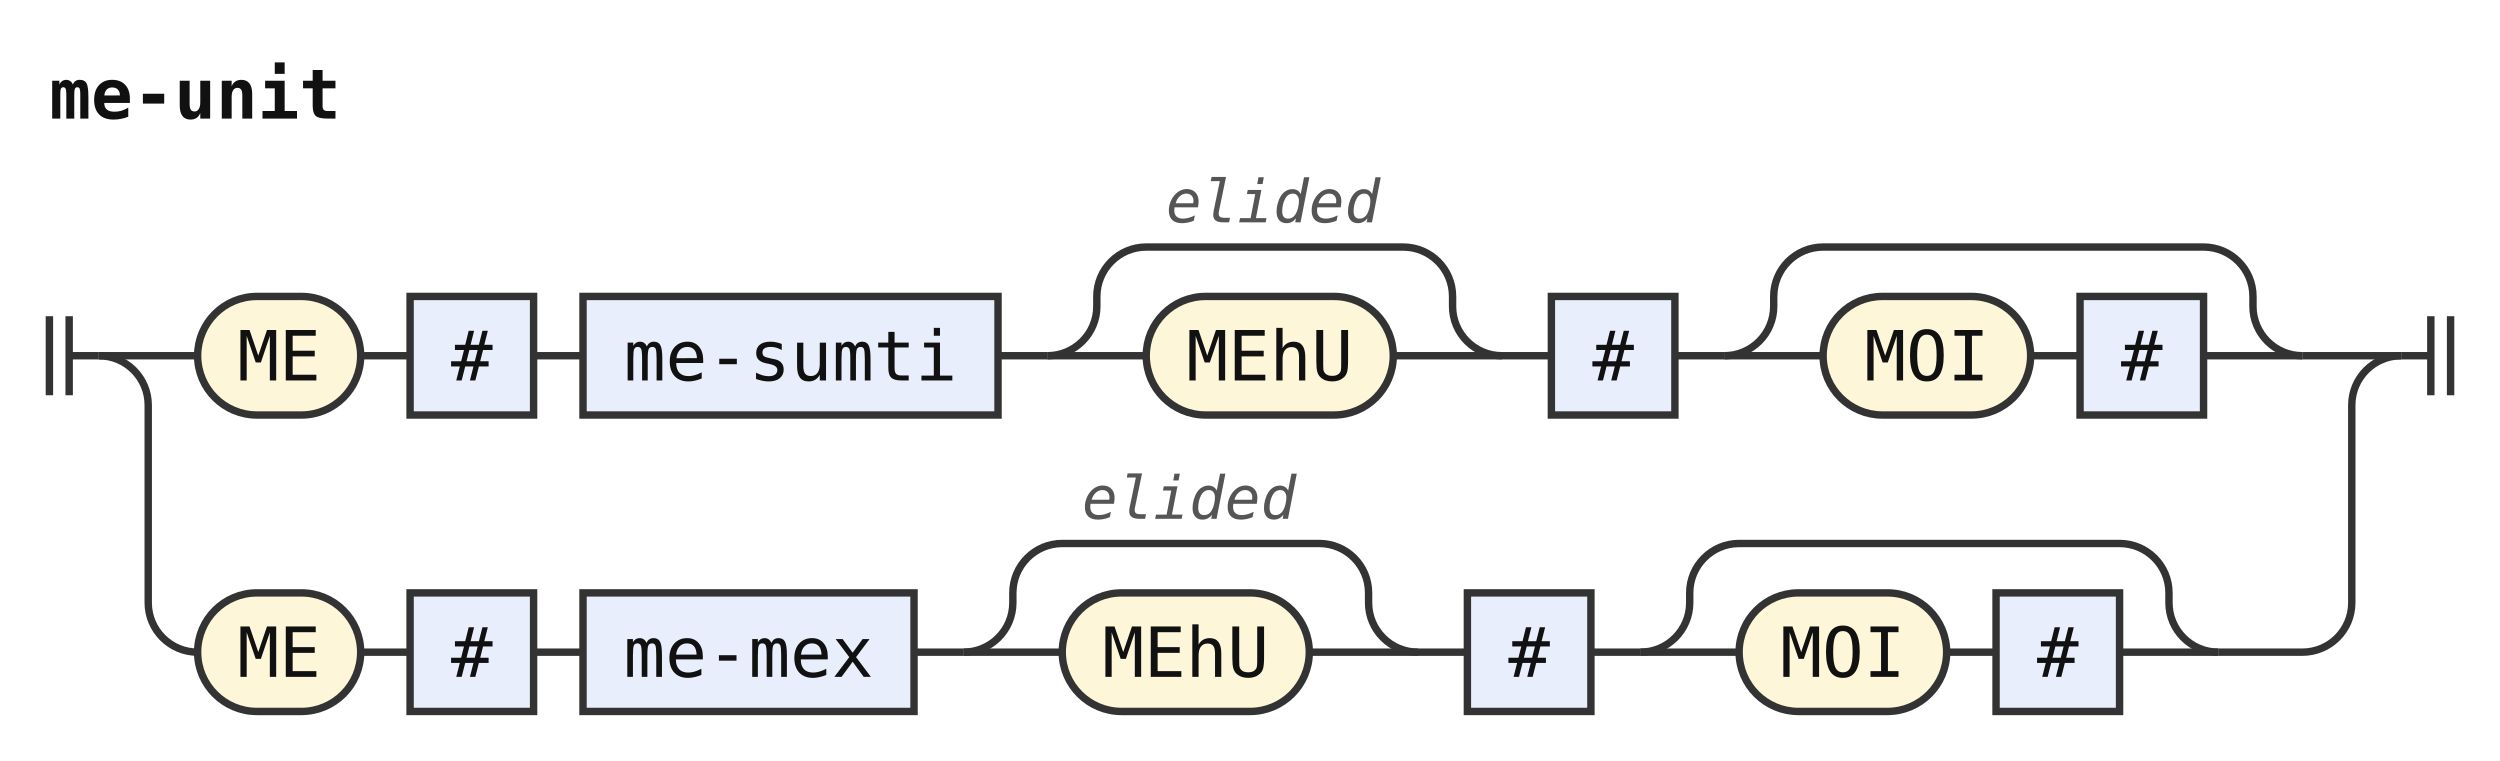
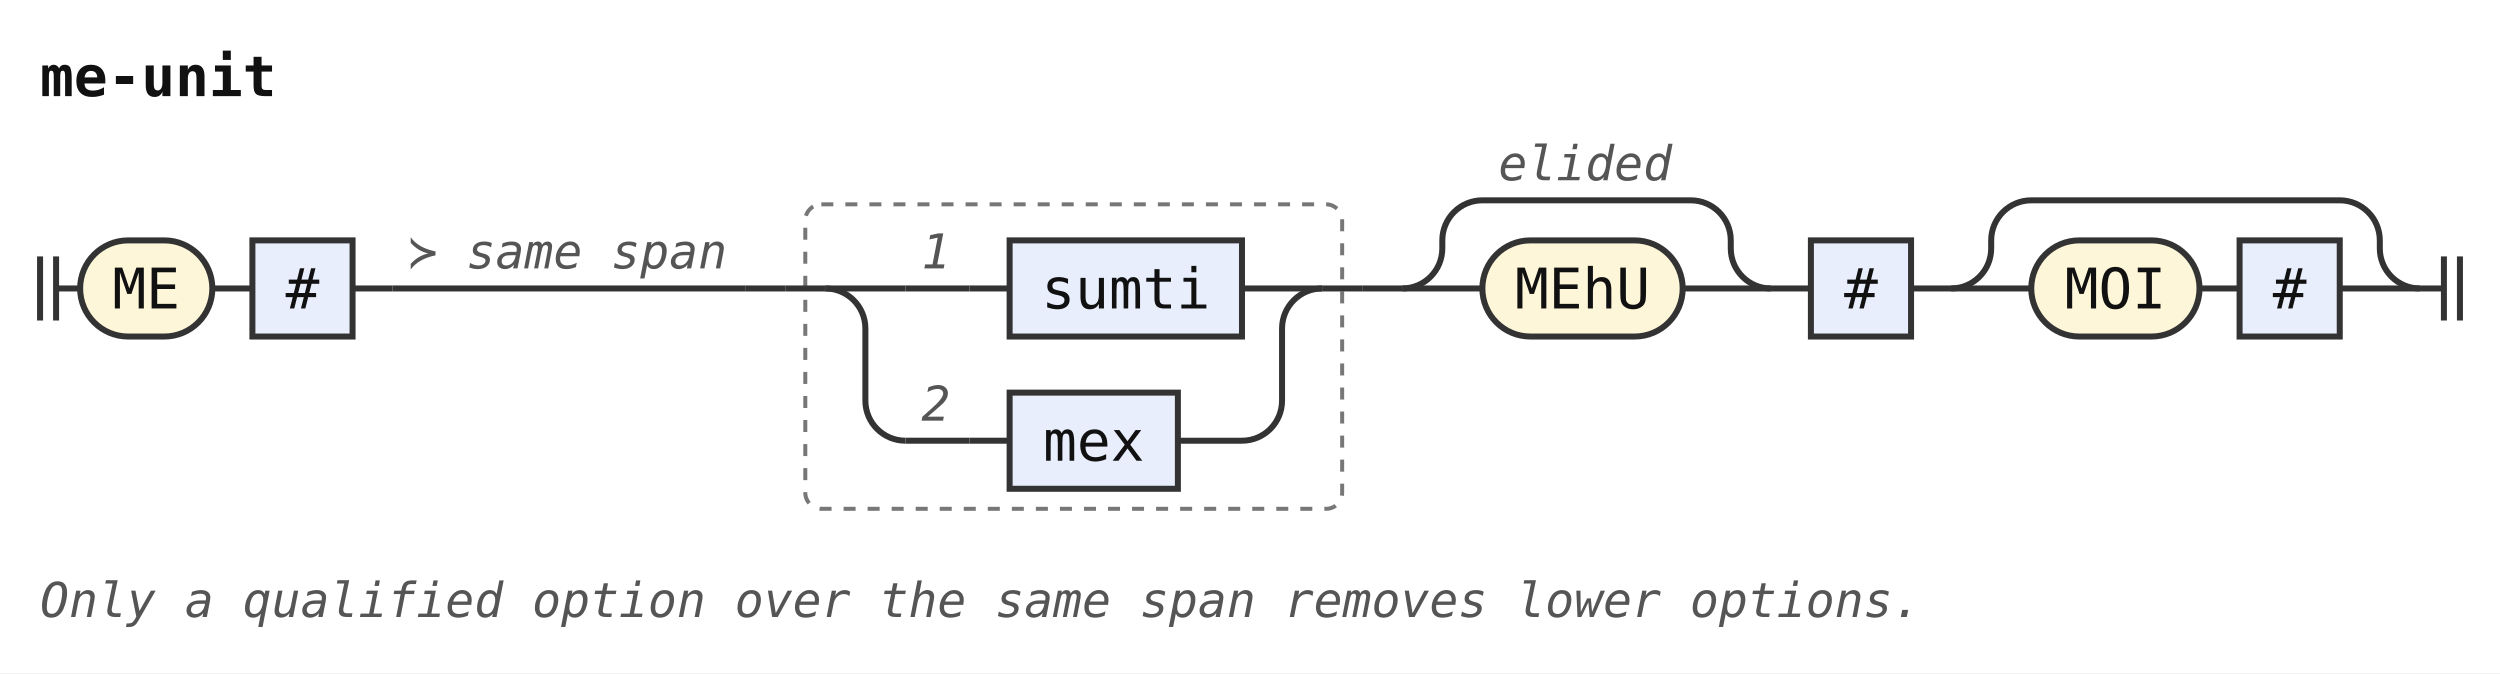
- <svg xmlns="http://www.w3.org/2000/svg" width="506" height="154" viewBox="0 0 506 154" role="img" aria-label="Railroad diagram of the rule me-unit">
-   <style>path{fill:none;stroke:#333;stroke-width:1.5}.rule rect{fill:#e8eefc;stroke:#333;stroke-width:1.5}.terminal rect{fill:#fdf6d8;stroke:#333;stroke-width:1.5}text{font-family:ui-monospace,SFMono-Regular,Menlo,Consolas,"DejaVu Sans Mono","Liberation Mono",monospace;font-size:14px;fill:#111;text-anchor:middle}text.label{font-size:12px;font-style:italic;fill:#555;text-anchor:start}text.title{font-weight:bold;text-anchor:start}</style>
+ <svg xmlns="http://www.w3.org/2000/svg" width="624" height="168" viewBox="0 0 624 168" role="img" aria-label="Railroad diagram of the rule me-unit">
+   <style>path{fill:none;stroke:#333;stroke-width:1.5}.rule rect{fill:#e8eefc;stroke:#333;stroke-width:1.5}.terminal rect{fill:#fdf6d8;stroke:#333;stroke-width:1.5}text{font-family:ui-monospace,SFMono-Regular,Menlo,Consolas,"DejaVu Sans Mono","Liberation Mono",monospace;font-size:14px;fill:#111;text-anchor:middle}text.label{font-size:12px;font-style:italic;fill:#555;text-anchor:start}text.title{font-weight:bold;text-anchor:start}.rank-frame{fill:none;stroke:#777;stroke-width:1;stroke-dasharray:3 3}</style>
  <rect width="100%" height="100%" fill="#fff" />
  <text class="title" x="10" y="24" textLength="58.8" lengthAdjust="spacingAndGlyphs">me-unit</text>
  <path d="M10 64v16m4 -16v16M14 72h6" />
-   <path d="M20 72h20" />
  <g class="terminal">
-     <rect x="40" y="60" width="33" height="24" rx="12" />
-     <text x="56.5" y="77" textLength="16.8" lengthAdjust="spacingAndGlyphs">ME</text>
+     <rect x="20" y="60" width="33" height="24" rx="12" />
+     <text x="36.5" y="77" textLength="16.8" lengthAdjust="spacingAndGlyphs">ME</text>
  </g>
-   <path d="M73 72h10" />
+   <path d="M53 72h10" />
  <g class="rule">
-     <rect x="83" y="60" width="25" height="24" rx="0" />
-     <text x="95.5" y="77" textLength="8.4" lengthAdjust="spacingAndGlyphs">#</text>
+     <rect x="63" y="60" width="25" height="24" rx="0" />
+     <text x="75.5" y="77" textLength="8.4" lengthAdjust="spacingAndGlyphs">#</text>
  </g>
-   <path d="M108 72h10" />
+   <path d="M88 72h10" />
+   <path d="M98 72h88" />
+   <text class="label" x="102" y="67" textLength="79.2" lengthAdjust="spacingAndGlyphs">≻ same span</text>
+   <path d="M186 72h10" />
+   <g class="ranked-choice">
+     <rect class="rank-frame" x="201" y="51" width="134" height="76" rx="4" />
+     <path d="M196 72h10" />
+     <path d="M206 72h20" />
+     <path d="M226 72h16" />
+     <text class="label" x="230" y="67" textLength="7.2" lengthAdjust="spacingAndGlyphs">1</text>
+     <path d="M242 72h10" />
+     <g class="rule">
+       <rect x="252" y="60" width="58" height="24" rx="0" />
+       <text x="281" y="77" textLength="42" lengthAdjust="spacingAndGlyphs">sumti</text>
+     </g>
+     <path d="M310 72H330" />
+     <path d="M206 72a10 10 0 0 1 10 10V100a10 10 0 0 0 10 10" />
+     <path d="M226 110h16" />
+     <text class="label" x="230" y="105" textLength="7.2" lengthAdjust="spacingAndGlyphs">2</text>
+     <path d="M242 110h10" />
+     <g class="rule">
+       <rect x="252" y="98" width="42" height="24" rx="0" />
+       <text x="273" y="115" textLength="25.2" lengthAdjust="spacingAndGlyphs">mex</text>
+     </g>
+     <path d="M294 110H310a10 10 0 0 0 10 -10V82a10 10 0 0 1 10 -10" />
+     <path d="M330 72h10" />
+   </g>
+   <path d="M340 72h10" />
+   <path d="M350 72h20" />
+   <g class="terminal">
+     <rect x="370" y="60" width="50" height="24" rx="12" />
+     <text x="395" y="77" textLength="33.6" lengthAdjust="spacingAndGlyphs">MEhU</text>
+   </g>
+   <path d="M420 72H442" />
+   <path d="M350 72a10 10 0 0 0 10 -10V60a10 10 0 0 1 10 -10H422a10 10 0 0 1 10 10V62a10 10 0 0 0 10 10" />
+   <text class="label" x="374" y="45" textLength="43.2" lengthAdjust="spacingAndGlyphs">elided</text>
+   <path d="M442 72h10" />
  <g class="rule">
-     <rect x="118" y="60" width="84" height="24" rx="0" />
-     <text x="160" y="77" textLength="67.2" lengthAdjust="spacingAndGlyphs">me-sumti</text>
+     <rect x="452" y="60" width="25" height="24" rx="0" />
+     <text x="464.5" y="77" textLength="8.4" lengthAdjust="spacingAndGlyphs">#</text>
  </g>
-   <path d="M202 72h10" />
-   <path d="M212 72h20" />
+   <path d="M477 72h10" />
+   <path d="M487 72h20" />
  <g class="terminal">
-     <rect x="232" y="60" width="50" height="24" rx="12" />
-     <text x="257" y="77" textLength="33.6" lengthAdjust="spacingAndGlyphs">MEhU</text>
+     <rect x="507" y="60" width="42" height="24" rx="12" />
+     <text x="528" y="77" textLength="25.2" lengthAdjust="spacingAndGlyphs">MOI</text>
  </g>
-   <path d="M282 72H304" />
-   <path d="M212 72a10 10 0 0 0 10 -10V60a10 10 0 0 1 10 -10H284a10 10 0 0 1 10 10V62a10 10 0 0 0 10 10" />
-   <text class="label" x="236" y="45" textLength="43.2" lengthAdjust="spacingAndGlyphs">elided</text>
-   <path d="M304 72h10" />
+   <path d="M549 72h10" />
  <g class="rule">
-     <rect x="314" y="60" width="25" height="24" rx="0" />
-     <text x="326.5" y="77" textLength="8.4" lengthAdjust="spacingAndGlyphs">#</text>
+     <rect x="559" y="60" width="25" height="24" rx="0" />
+     <text x="571.5" y="77" textLength="8.4" lengthAdjust="spacingAndGlyphs">#</text>
  </g>
-   <path d="M339 72h10" />
-   <path d="M349 72h20" />
-   <g class="terminal">
-     <rect x="369" y="60" width="42" height="24" rx="12" />
-     <text x="390" y="77" textLength="25.2" lengthAdjust="spacingAndGlyphs">MOI</text>
-   </g>
-   <path d="M411 72h10" />
-   <g class="rule">
-     <rect x="421" y="60" width="25" height="24" rx="0" />
-     <text x="433.5" y="77" textLength="8.4" lengthAdjust="spacingAndGlyphs">#</text>
-   </g>
-   <path d="M446 72H466" />
-   <path d="M349 72a10 10 0 0 0 10 -10V60a10 10 0 0 1 10 -10H446a10 10 0 0 1 10 10V62a10 10 0 0 0 10 10" />
-   <path d="M466 72H486" />
-   <path d="M20 72a10 10 0 0 1 10 10V122a10 10 0 0 0 10 10" />
-   <g class="terminal">
-     <rect x="40" y="120" width="33" height="24" rx="12" />
-     <text x="56.5" y="137" textLength="16.8" lengthAdjust="spacingAndGlyphs">ME</text>
-   </g>
-   <path d="M73 132h10" />
-   <g class="rule">
-     <rect x="83" y="120" width="25" height="24" rx="0" />
-     <text x="95.5" y="137" textLength="8.4" lengthAdjust="spacingAndGlyphs">#</text>
-   </g>
-   <path d="M108 132h10" />
-   <g class="rule">
-     <rect x="118" y="120" width="67" height="24" rx="0" />
-     <text x="151.5" y="137" textLength="50.4" lengthAdjust="spacingAndGlyphs">me-mex</text>
-   </g>
-   <path d="M185 132h10" />
-   <path d="M195 132h20" />
-   <g class="terminal">
-     <rect x="215" y="120" width="50" height="24" rx="12" />
-     <text x="240" y="137" textLength="33.6" lengthAdjust="spacingAndGlyphs">MEhU</text>
-   </g>
-   <path d="M265 132H287" />
-   <path d="M195 132a10 10 0 0 0 10 -10V120a10 10 0 0 1 10 -10H267a10 10 0 0 1 10 10V122a10 10 0 0 0 10 10" />
-   <text class="label" x="219" y="105" textLength="43.2" lengthAdjust="spacingAndGlyphs">elided</text>
-   <path d="M287 132h10" />
-   <g class="rule">
-     <rect x="297" y="120" width="25" height="24" rx="0" />
-     <text x="309.5" y="137" textLength="8.4" lengthAdjust="spacingAndGlyphs">#</text>
-   </g>
-   <path d="M322 132h10" />
-   <path d="M332 132h20" />
-   <g class="terminal">
-     <rect x="352" y="120" width="42" height="24" rx="12" />
-     <text x="373" y="137" textLength="25.2" lengthAdjust="spacingAndGlyphs">MOI</text>
-   </g>
-   <path d="M394 132h10" />
-   <g class="rule">
-     <rect x="404" y="120" width="25" height="24" rx="0" />
-     <text x="416.5" y="137" textLength="8.4" lengthAdjust="spacingAndGlyphs">#</text>
-   </g>
-   <path d="M429 132H449" />
-   <path d="M332 132a10 10 0 0 0 10 -10V120a10 10 0 0 1 10 -10H429a10 10 0 0 1 10 10V122a10 10 0 0 0 10 10" />
-   <path d="M449 132H466a10 10 0 0 0 10 -10V82a10 10 0 0 1 10 -10" />
-   <path d="M486 72h6m0 -8v16m4 -16v16" />
+   <path d="M584 72H604" />
+   <path d="M487 72a10 10 0 0 0 10 -10V60a10 10 0 0 1 10 -10H584a10 10 0 0 1 10 10V62a10 10 0 0 0 10 10" />
+   <path d="M604 72h6m0 -8v16m4 -16v16" />
+   <text class="label" x="10" y="154" textLength="468" lengthAdjust="spacingAndGlyphs">Only a qualified option over the same span removes lower options.</text>
</svg>
